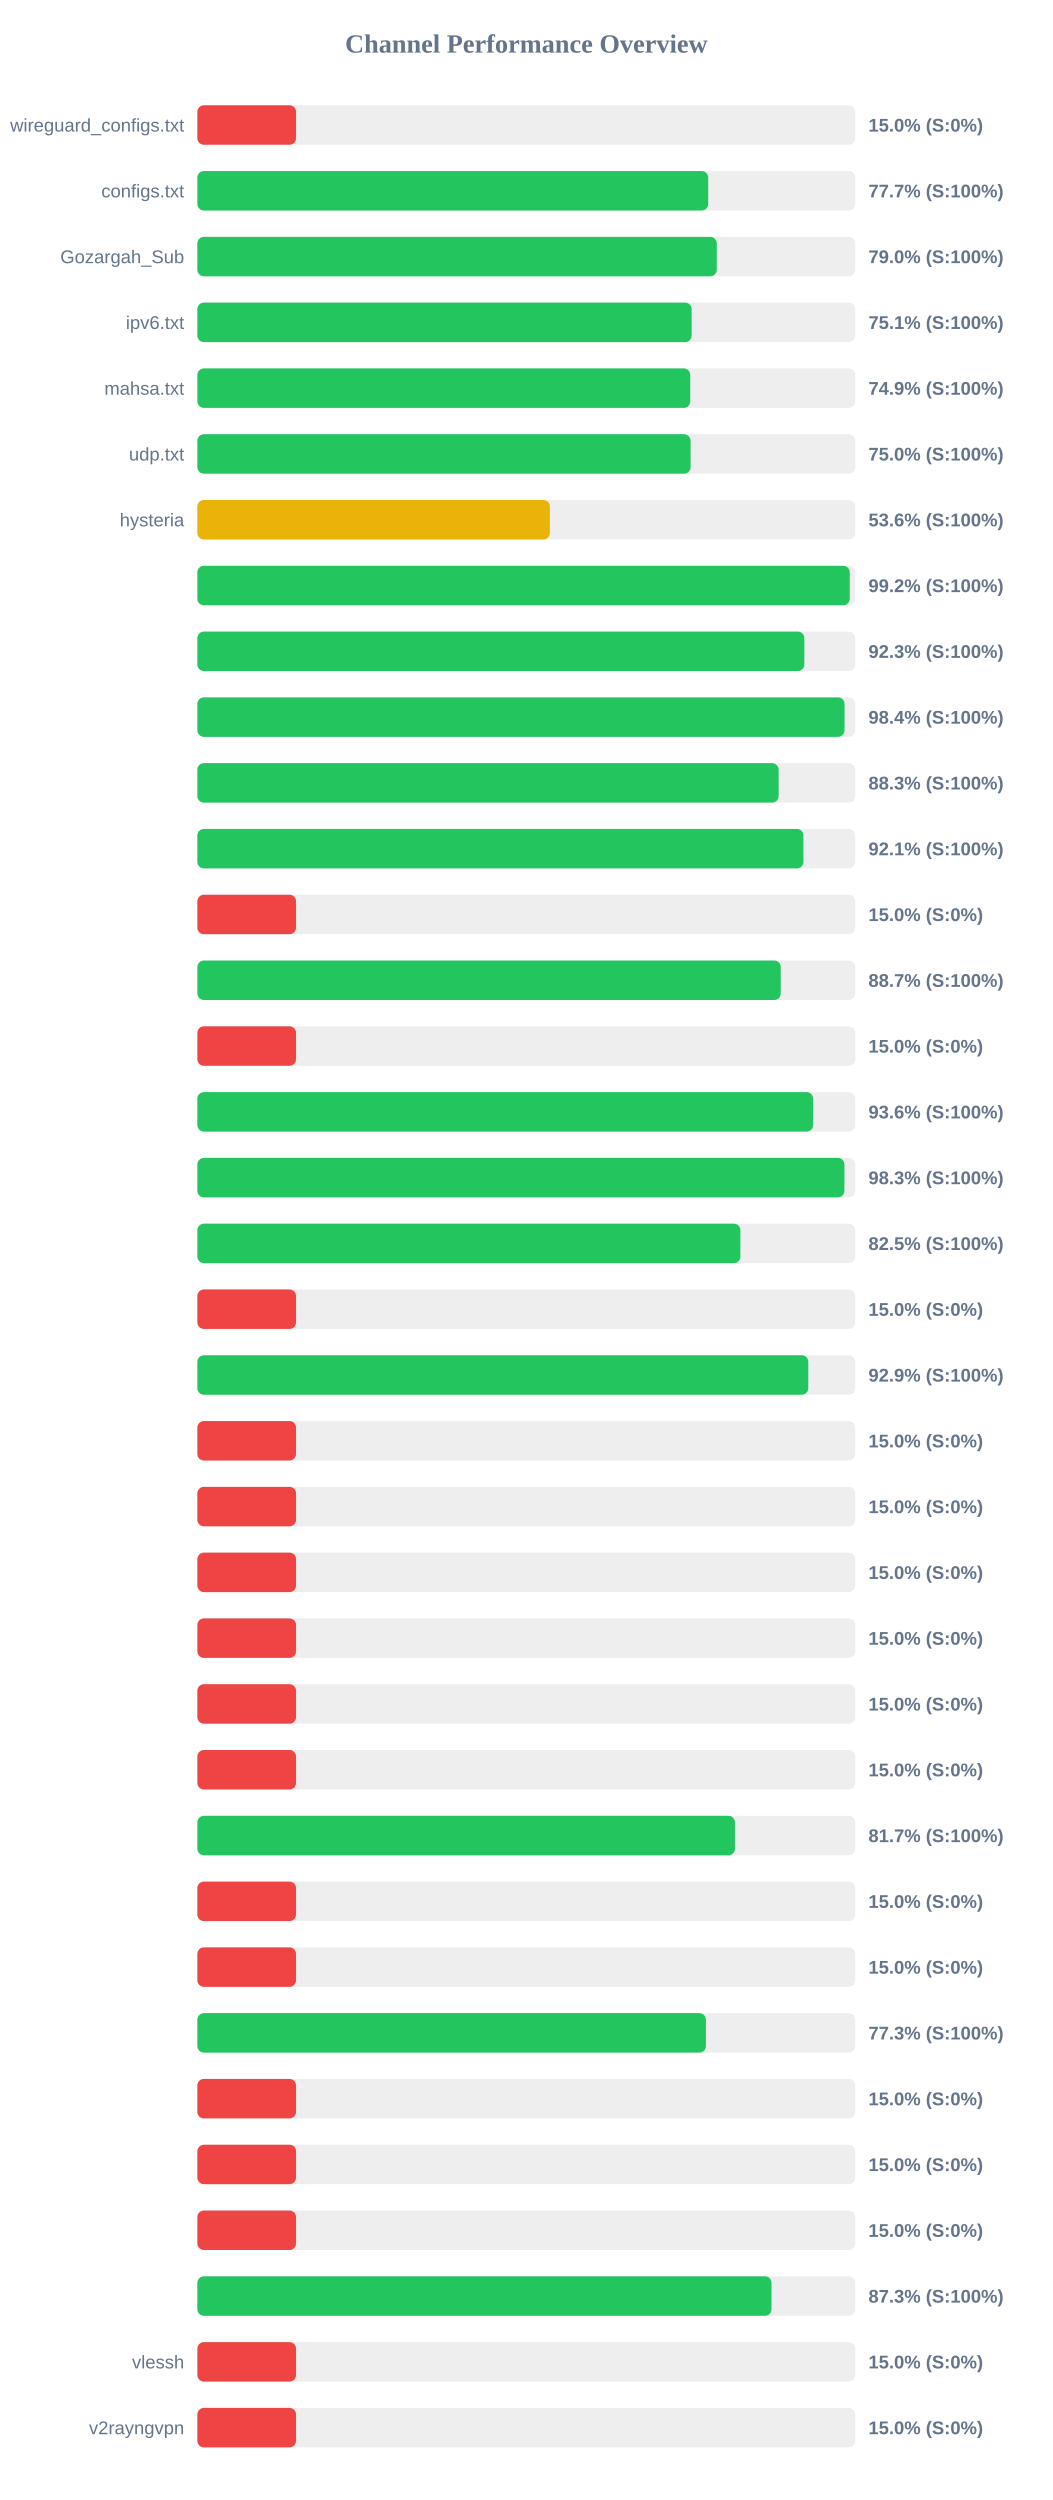
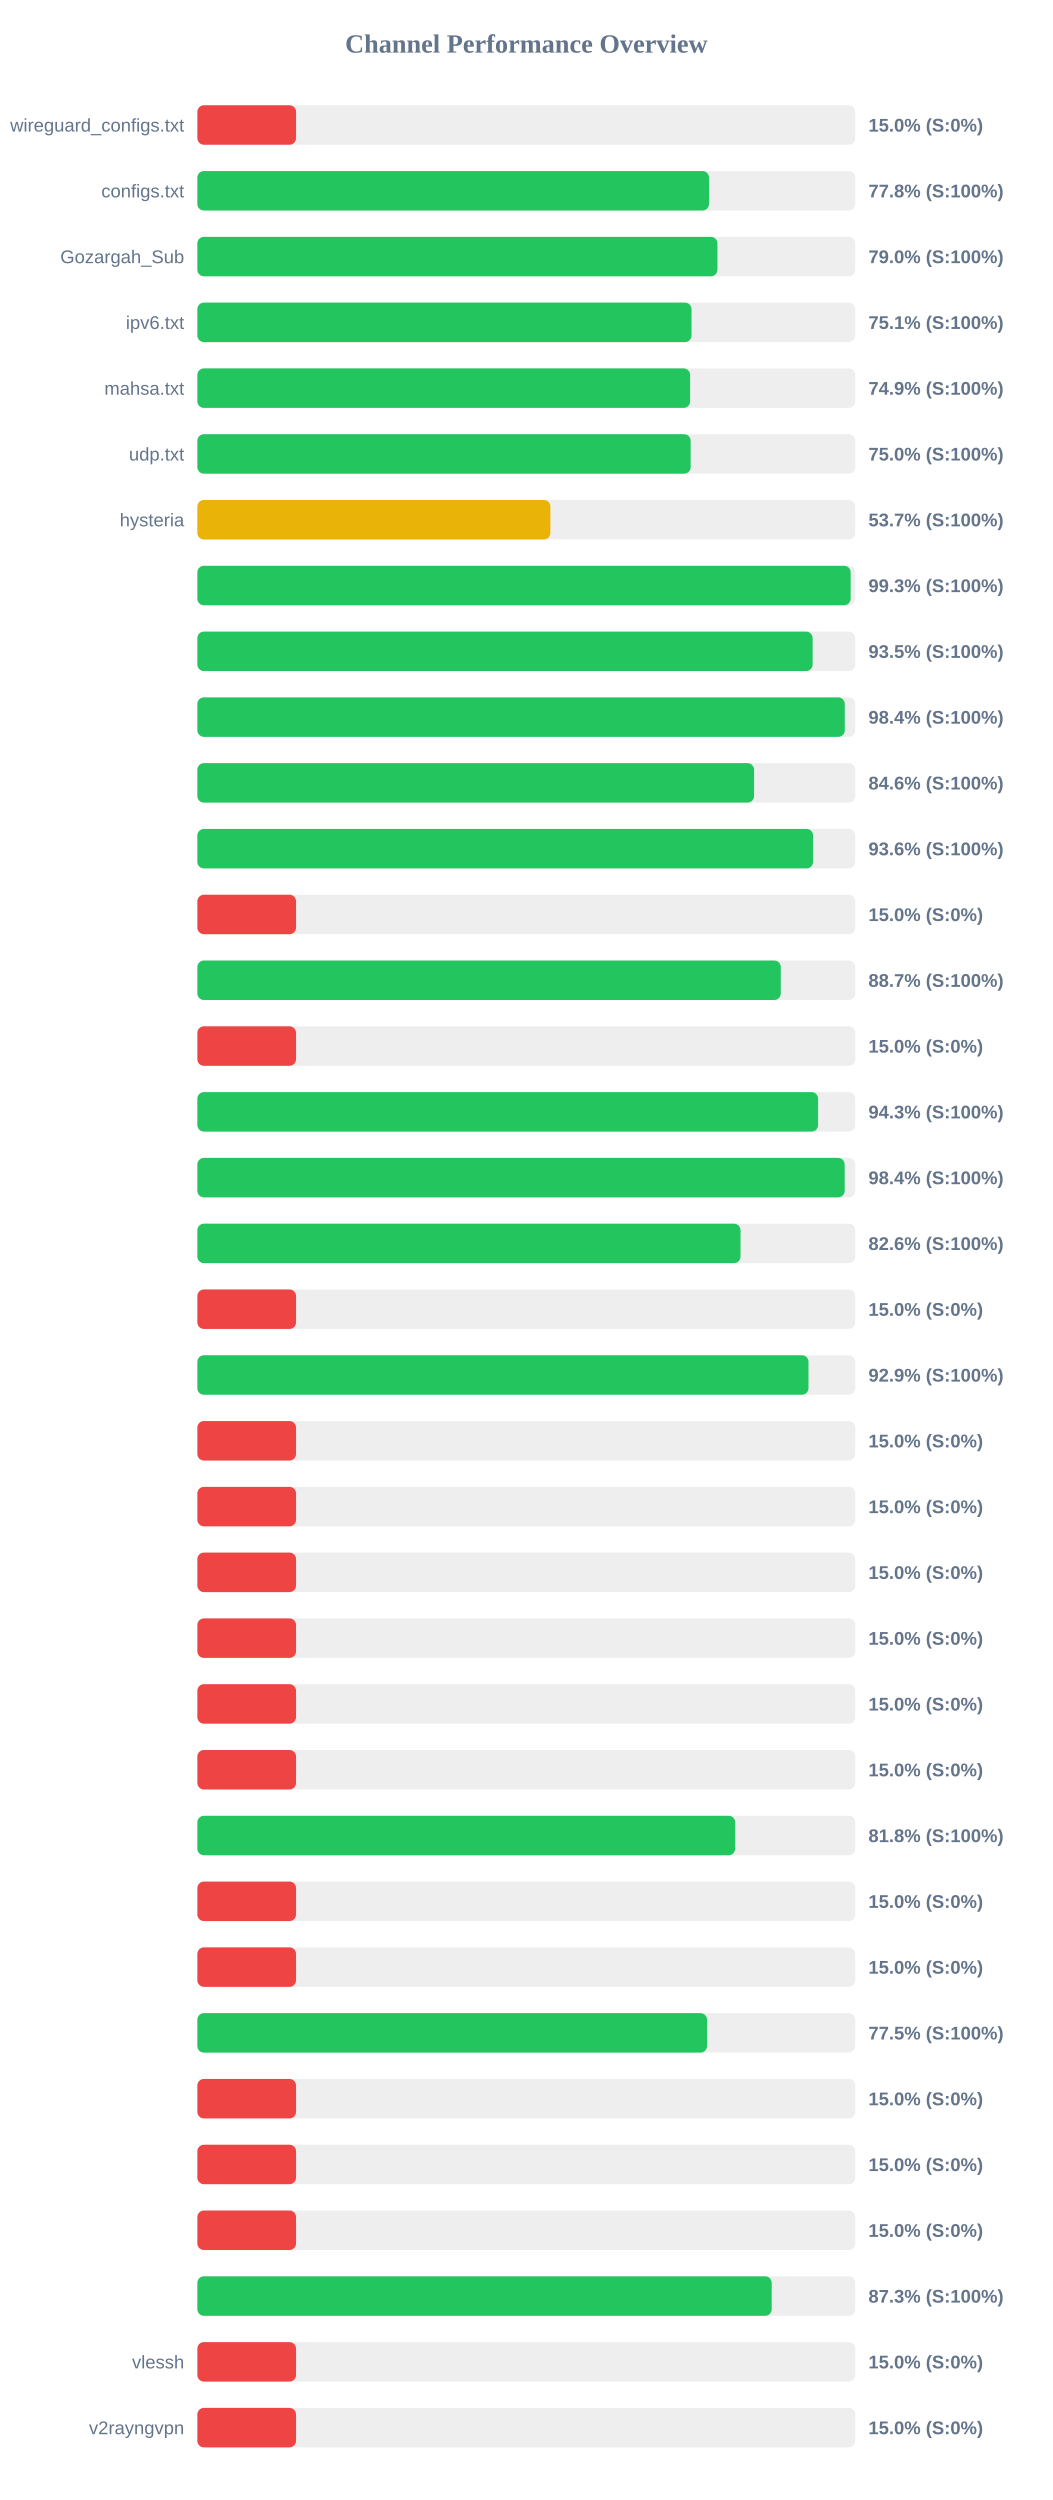
<svg xmlns="http://www.w3.org/2000/svg" width="800" height="1900" version="1.1">
  <style>
        .row { font: 14px Arial; fill: #64748b; }
        .score { font: bold 14px Arial; fill: #64748b; }
    </style>
  <text x="400" y="40" text-anchor="middle" font-size="20px" font-weight="bold" fill="#64748b">Channel Performance Overview</text>
  <rect x="150" y="80" width="500" height="30" fill="#eee" rx="5" />
  <rect x="150" y="80" width="75.0" height="30" fill="#ef4444" rx="5" />
  <text x="140" y="100" text-anchor="end" class="row">wireguard_configs.txt</text>
  <text x="660" y="100" text-anchor="start" class="score">15.0% (S:0%)</text>
  <rect x="150" y="130" width="500" height="30" fill="#eee" rx="5" />
-   <rect x="150" y="130" width="388.25" height="30" fill="#22c55e" rx="5" />
+   <rect x="150" y="130" width="388.85" height="30" fill="#22c55e" rx="5" />
  <text x="140" y="150" text-anchor="end" class="row">configs.txt</text>
-   <text x="660" y="150" text-anchor="start" class="score">77.7% (S:100%)</text>
+   <text x="660" y="150" text-anchor="start" class="score">77.8% (S:100%)</text>
  <rect x="150" y="180" width="500" height="30" fill="#eee" rx="5" />
-   <rect x="150" y="180" width="394.75" height="30" fill="#22c55e" rx="5" />
+   <rect x="150" y="180" width="395.25" height="30" fill="#22c55e" rx="5" />
  <text x="140" y="200" text-anchor="end" class="row">Gozargah_Sub</text>
  <text x="660" y="200" text-anchor="start" class="score">79.0% (S:100%)</text>
  <rect x="150" y="230" width="500" height="30" fill="#eee" rx="5" />
-   <rect x="150" y="230" width="375.65" height="30" fill="#22c55e" rx="5" />
+   <rect x="150" y="230" width="375.55" height="30" fill="#22c55e" rx="5" />
  <text x="140" y="250" text-anchor="end" class="row">ipv6.txt</text>
  <text x="660" y="250" text-anchor="start" class="score">75.1% (S:100%)</text>
  <rect x="150" y="280" width="500" height="30" fill="#eee" rx="5" />
-   <rect x="150" y="280" width="374.6" height="30" fill="#22c55e" rx="5" />
+   <rect x="150" y="280" width="374.5" height="30" fill="#22c55e" rx="5" />
  <text x="140" y="300" text-anchor="end" class="row">mahsa.txt</text>
  <text x="660" y="300" text-anchor="start" class="score">74.9% (S:100%)</text>
  <rect x="150" y="330" width="500" height="30" fill="#eee" rx="5" />
-   <rect x="150" y="330" width="374.85" height="30" fill="#22c55e" rx="5" />
+   <rect x="150" y="330" width="374.9" height="30" fill="#22c55e" rx="5" />
  <text x="140" y="350" text-anchor="end" class="row">udp.txt</text>
  <text x="660" y="350" text-anchor="start" class="score">75.0% (S:100%)</text>
  <rect x="150" y="380" width="500" height="30" fill="#eee" rx="5" />
-   <rect x="150" y="380" width="267.9" height="30" fill="#eab308" rx="5" />
+   <rect x="150" y="380" width="268.3" height="30" fill="#eab308" rx="5" />
  <text x="140" y="400" text-anchor="end" class="row">hysteria</text>
-   <text x="660" y="400" text-anchor="start" class="score">53.6% (S:100%)</text>
+   <text x="660" y="400" text-anchor="start" class="score">53.7% (S:100%)</text>
  <rect x="150" y="430" width="500" height="30" fill="#eee" rx="5" />
-   <rect x="150" y="430" width="495.8" height="30" fill="#22c55e" rx="5" />
+   <rect x="150" y="430" width="496.5" height="30" fill="#22c55e" rx="5" />
  <text x="140" y="450" text-anchor="end" class="row" />
-   <text x="660" y="450" text-anchor="start" class="score">99.2% (S:100%)</text>
+   <text x="660" y="450" text-anchor="start" class="score">99.3% (S:100%)</text>
  <rect x="150" y="480" width="500" height="30" fill="#eee" rx="5" />
-   <rect x="150" y="480" width="461.3" height="30" fill="#22c55e" rx="5" />
+   <rect x="150" y="480" width="467.6" height="30" fill="#22c55e" rx="5" />
  <text x="140" y="500" text-anchor="end" class="row" />
-   <text x="660" y="500" text-anchor="start" class="score">92.3% (S:100%)</text>
+   <text x="660" y="500" text-anchor="start" class="score">93.5% (S:100%)</text>
  <rect x="150" y="530" width="500" height="30" fill="#eee" rx="5" />
-   <rect x="150" y="530" width="491.85" height="30" fill="#22c55e" rx="5" />
+   <rect x="150" y="530" width="492.05" height="30" fill="#22c55e" rx="5" />
  <text x="140" y="550" text-anchor="end" class="row" />
  <text x="660" y="550" text-anchor="start" class="score">98.4% (S:100%)</text>
  <rect x="150" y="580" width="500" height="30" fill="#eee" rx="5" />
-   <rect x="150" y="580" width="441.75" height="30" fill="#22c55e" rx="5" />
+   <rect x="150" y="580" width="423.1" height="30" fill="#22c55e" rx="5" />
  <text x="140" y="600" text-anchor="end" class="row" />
-   <text x="660" y="600" text-anchor="start" class="score">88.3% (S:100%)</text>
+   <text x="660" y="600" text-anchor="start" class="score">84.6% (S:100%)</text>
  <rect x="150" y="630" width="500" height="30" fill="#eee" rx="5" />
-   <rect x="150" y="630" width="460.6" height="30" fill="#22c55e" rx="5" />
+   <rect x="150" y="630" width="467.95" height="30" fill="#22c55e" rx="5" />
  <text x="140" y="650" text-anchor="end" class="row" />
-   <text x="660" y="650" text-anchor="start" class="score">92.1% (S:100%)</text>
+   <text x="660" y="650" text-anchor="start" class="score">93.6% (S:100%)</text>
  <rect x="150" y="680" width="500" height="30" fill="#eee" rx="5" />
  <rect x="150" y="680" width="75.0" height="30" fill="#ef4444" rx="5" />
  <text x="140" y="700" text-anchor="end" class="row" />
  <text x="660" y="700" text-anchor="start" class="score">15.0% (S:0%)</text>
  <rect x="150" y="730" width="500" height="30" fill="#eee" rx="5" />
-   <rect x="150" y="730" width="443.35" height="30" fill="#22c55e" rx="5" />
+   <rect x="150" y="730" width="443.4" height="30" fill="#22c55e" rx="5" />
  <text x="140" y="750" text-anchor="end" class="row" />
  <text x="660" y="750" text-anchor="start" class="score">88.7% (S:100%)</text>
  <rect x="150" y="780" width="500" height="30" fill="#eee" rx="5" />
  <rect x="150" y="780" width="75.0" height="30" fill="#ef4444" rx="5" />
  <text x="140" y="800" text-anchor="end" class="row" />
  <text x="660" y="800" text-anchor="start" class="score">15.0% (S:0%)</text>
  <rect x="150" y="830" width="500" height="30" fill="#eee" rx="5" />
-   <rect x="150" y="830" width="468.0" height="30" fill="#22c55e" rx="5" />
+   <rect x="150" y="830" width="471.75" height="30" fill="#22c55e" rx="5" />
  <text x="140" y="850" text-anchor="end" class="row" />
-   <text x="660" y="850" text-anchor="start" class="score">93.6% (S:100%)</text>
+   <text x="660" y="850" text-anchor="start" class="score">94.3% (S:100%)</text>
  <rect x="150" y="880" width="500" height="30" fill="#eee" rx="5" />
-   <rect x="150" y="880" width="491.75" height="30" fill="#22c55e" rx="5" />
+   <rect x="150" y="880" width="491.95" height="30" fill="#22c55e" rx="5" />
  <text x="140" y="900" text-anchor="end" class="row" />
-   <text x="660" y="900" text-anchor="start" class="score">98.3% (S:100%)</text>
+   <text x="660" y="900" text-anchor="start" class="score">98.4% (S:100%)</text>
  <rect x="150" y="930" width="500" height="30" fill="#eee" rx="5" />
-   <rect x="150" y="930" width="412.7" height="30" fill="#22c55e" rx="5" />
+   <rect x="150" y="930" width="412.8" height="30" fill="#22c55e" rx="5" />
  <text x="140" y="950" text-anchor="end" class="row" />
-   <text x="660" y="950" text-anchor="start" class="score">82.5% (S:100%)</text>
+   <text x="660" y="950" text-anchor="start" class="score">82.6% (S:100%)</text>
  <rect x="150" y="980" width="500" height="30" fill="#eee" rx="5" />
  <rect x="150" y="980" width="75.0" height="30" fill="#ef4444" rx="5" />
  <text x="140" y="1000" text-anchor="end" class="row" />
  <text x="660" y="1000" text-anchor="start" class="score">15.0% (S:0%)</text>
  <rect x="150" y="1030" width="500" height="30" fill="#eee" rx="5" />
-   <rect x="150" y="1030" width="464.3" height="30" fill="#22c55e" rx="5" />
+   <rect x="150" y="1030" width="464.45" height="30" fill="#22c55e" rx="5" />
  <text x="140" y="1050" text-anchor="end" class="row" />
  <text x="660" y="1050" text-anchor="start" class="score">92.9% (S:100%)</text>
  <rect x="150" y="1080" width="500" height="30" fill="#eee" rx="5" />
  <rect x="150" y="1080" width="75.0" height="30" fill="#ef4444" rx="5" />
  <text x="140" y="1100" text-anchor="end" class="row" />
  <text x="660" y="1100" text-anchor="start" class="score">15.0% (S:0%)</text>
  <rect x="150" y="1130" width="500" height="30" fill="#eee" rx="5" />
  <rect x="150" y="1130" width="75.0" height="30" fill="#ef4444" rx="5" />
  <text x="140" y="1150" text-anchor="end" class="row" />
  <text x="660" y="1150" text-anchor="start" class="score">15.0% (S:0%)</text>
  <rect x="150" y="1180" width="500" height="30" fill="#eee" rx="5" />
  <rect x="150" y="1180" width="75.0" height="30" fill="#ef4444" rx="5" />
  <text x="140" y="1200" text-anchor="end" class="row" />
  <text x="660" y="1200" text-anchor="start" class="score">15.0% (S:0%)</text>
  <rect x="150" y="1230" width="500" height="30" fill="#eee" rx="5" />
  <rect x="150" y="1230" width="75.0" height="30" fill="#ef4444" rx="5" />
  <text x="140" y="1250" text-anchor="end" class="row" />
  <text x="660" y="1250" text-anchor="start" class="score">15.0% (S:0%)</text>
  <rect x="150" y="1280" width="500" height="30" fill="#eee" rx="5" />
  <rect x="150" y="1280" width="75.0" height="30" fill="#ef4444" rx="5" />
  <text x="140" y="1300" text-anchor="end" class="row" />
  <text x="660" y="1300" text-anchor="start" class="score">15.0% (S:0%)</text>
  <rect x="150" y="1330" width="500" height="30" fill="#eee" rx="5" />
  <rect x="150" y="1330" width="75.0" height="30" fill="#ef4444" rx="5" />
  <text x="140" y="1350" text-anchor="end" class="row" />
  <text x="660" y="1350" text-anchor="start" class="score">15.0% (S:0%)</text>
  <rect x="150" y="1380" width="500" height="30" fill="#eee" rx="5" />
-   <rect x="150" y="1380" width="408.55" height="30" fill="#22c55e" rx="5" />
+   <rect x="150" y="1380" width="408.75" height="30" fill="#22c55e" rx="5" />
  <text x="140" y="1400" text-anchor="end" class="row" />
-   <text x="660" y="1400" text-anchor="start" class="score">81.7% (S:100%)</text>
+   <text x="660" y="1400" text-anchor="start" class="score">81.8% (S:100%)</text>
  <rect x="150" y="1430" width="500" height="30" fill="#eee" rx="5" />
  <rect x="150" y="1430" width="75.0" height="30" fill="#ef4444" rx="5" />
  <text x="140" y="1450" text-anchor="end" class="row" />
  <text x="660" y="1450" text-anchor="start" class="score">15.0% (S:0%)</text>
  <rect x="150" y="1480" width="500" height="30" fill="#eee" rx="5" />
  <rect x="150" y="1480" width="75.0" height="30" fill="#ef4444" rx="5" />
  <text x="140" y="1500" text-anchor="end" class="row" />
  <text x="660" y="1500" text-anchor="start" class="score">15.0% (S:0%)</text>
  <rect x="150" y="1530" width="500" height="30" fill="#eee" rx="5" />
-   <rect x="150" y="1530" width="386.5" height="30" fill="#22c55e" rx="5" />
+   <rect x="150" y="1530" width="387.35" height="30" fill="#22c55e" rx="5" />
  <text x="140" y="1550" text-anchor="end" class="row" />
-   <text x="660" y="1550" text-anchor="start" class="score">77.3% (S:100%)</text>
+   <text x="660" y="1550" text-anchor="start" class="score">77.5% (S:100%)</text>
  <rect x="150" y="1580" width="500" height="30" fill="#eee" rx="5" />
  <rect x="150" y="1580" width="75.0" height="30" fill="#ef4444" rx="5" />
  <text x="140" y="1600" text-anchor="end" class="row" />
  <text x="660" y="1600" text-anchor="start" class="score">15.0% (S:0%)</text>
  <rect x="150" y="1630" width="500" height="30" fill="#eee" rx="5" />
  <rect x="150" y="1630" width="75.0" height="30" fill="#ef4444" rx="5" />
  <text x="140" y="1650" text-anchor="end" class="row" />
  <text x="660" y="1650" text-anchor="start" class="score">15.0% (S:0%)</text>
  <rect x="150" y="1680" width="500" height="30" fill="#eee" rx="5" />
  <rect x="150" y="1680" width="75.0" height="30" fill="#ef4444" rx="5" />
  <text x="140" y="1700" text-anchor="end" class="row" />
  <text x="660" y="1700" text-anchor="start" class="score">15.0% (S:0%)</text>
  <rect x="150" y="1730" width="500" height="30" fill="#eee" rx="5" />
-   <rect x="150" y="1730" width="436.35" height="30" fill="#22c55e" rx="5" />
+   <rect x="150" y="1730" width="436.5" height="30" fill="#22c55e" rx="5" />
  <text x="140" y="1750" text-anchor="end" class="row" />
  <text x="660" y="1750" text-anchor="start" class="score">87.3% (S:100%)</text>
  <rect x="150" y="1780" width="500" height="30" fill="#eee" rx="5" />
  <rect x="150" y="1780" width="75.0" height="30" fill="#ef4444" rx="5" />
  <text x="140" y="1800" text-anchor="end" class="row">vlessh</text>
  <text x="660" y="1800" text-anchor="start" class="score">15.0% (S:0%)</text>
  <rect x="150" y="1830" width="500" height="30" fill="#eee" rx="5" />
  <rect x="150" y="1830" width="75.0" height="30" fill="#ef4444" rx="5" />
  <text x="140" y="1850" text-anchor="end" class="row">v2rayngvpn</text>
  <text x="660" y="1850" text-anchor="start" class="score">15.0% (S:0%)</text>
</svg>
